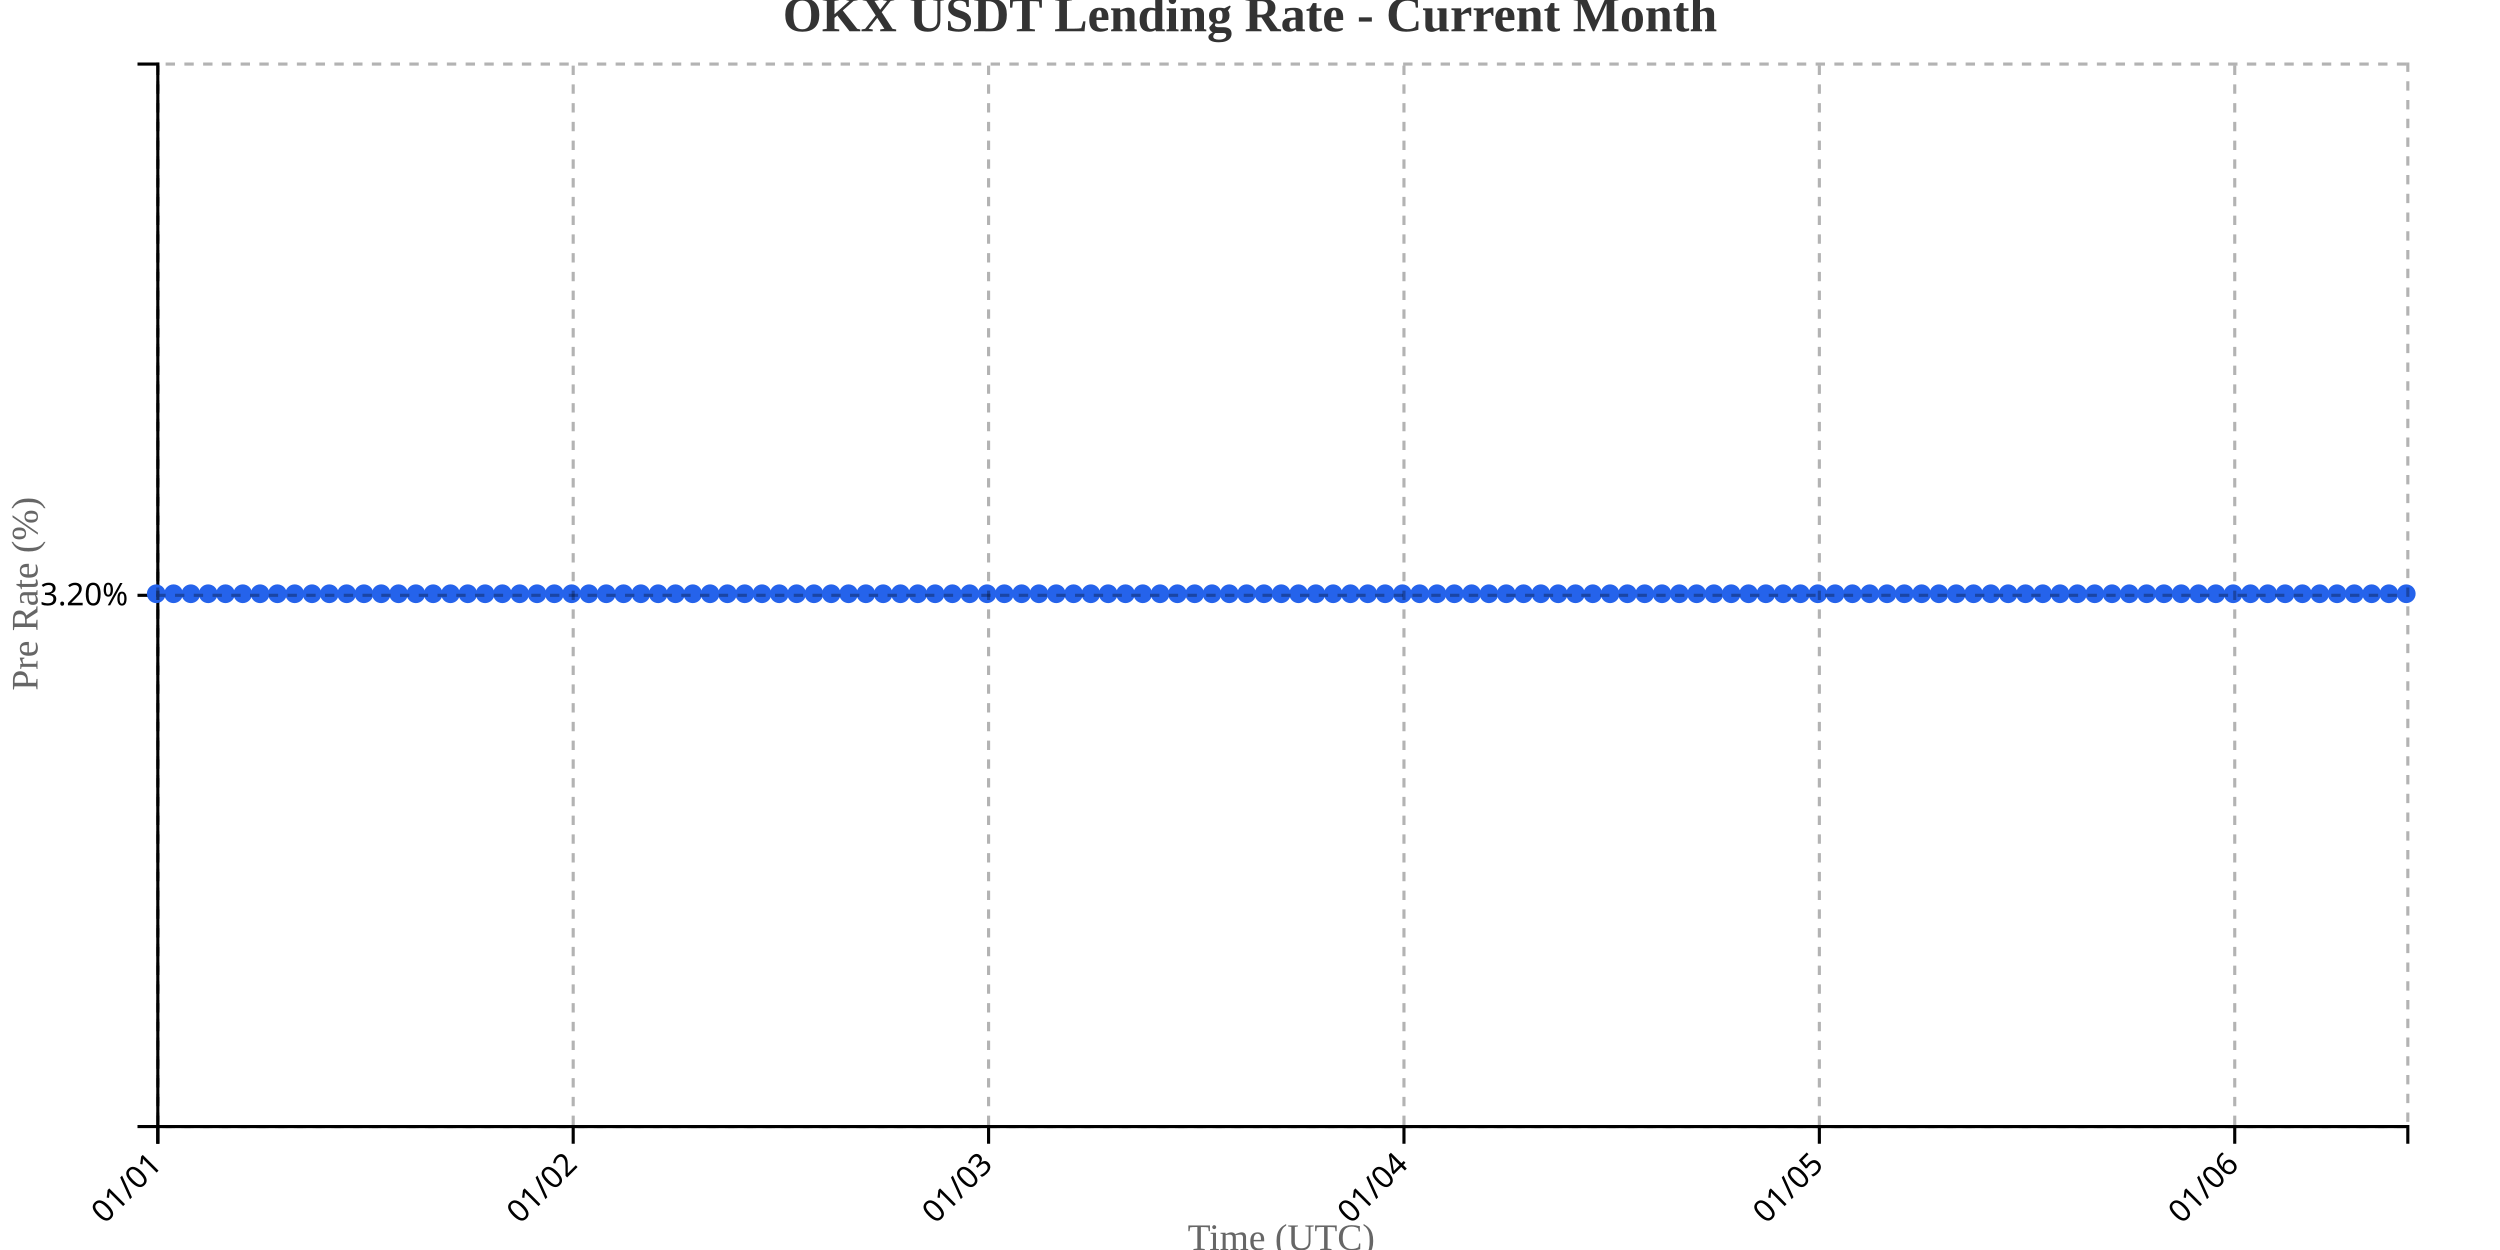
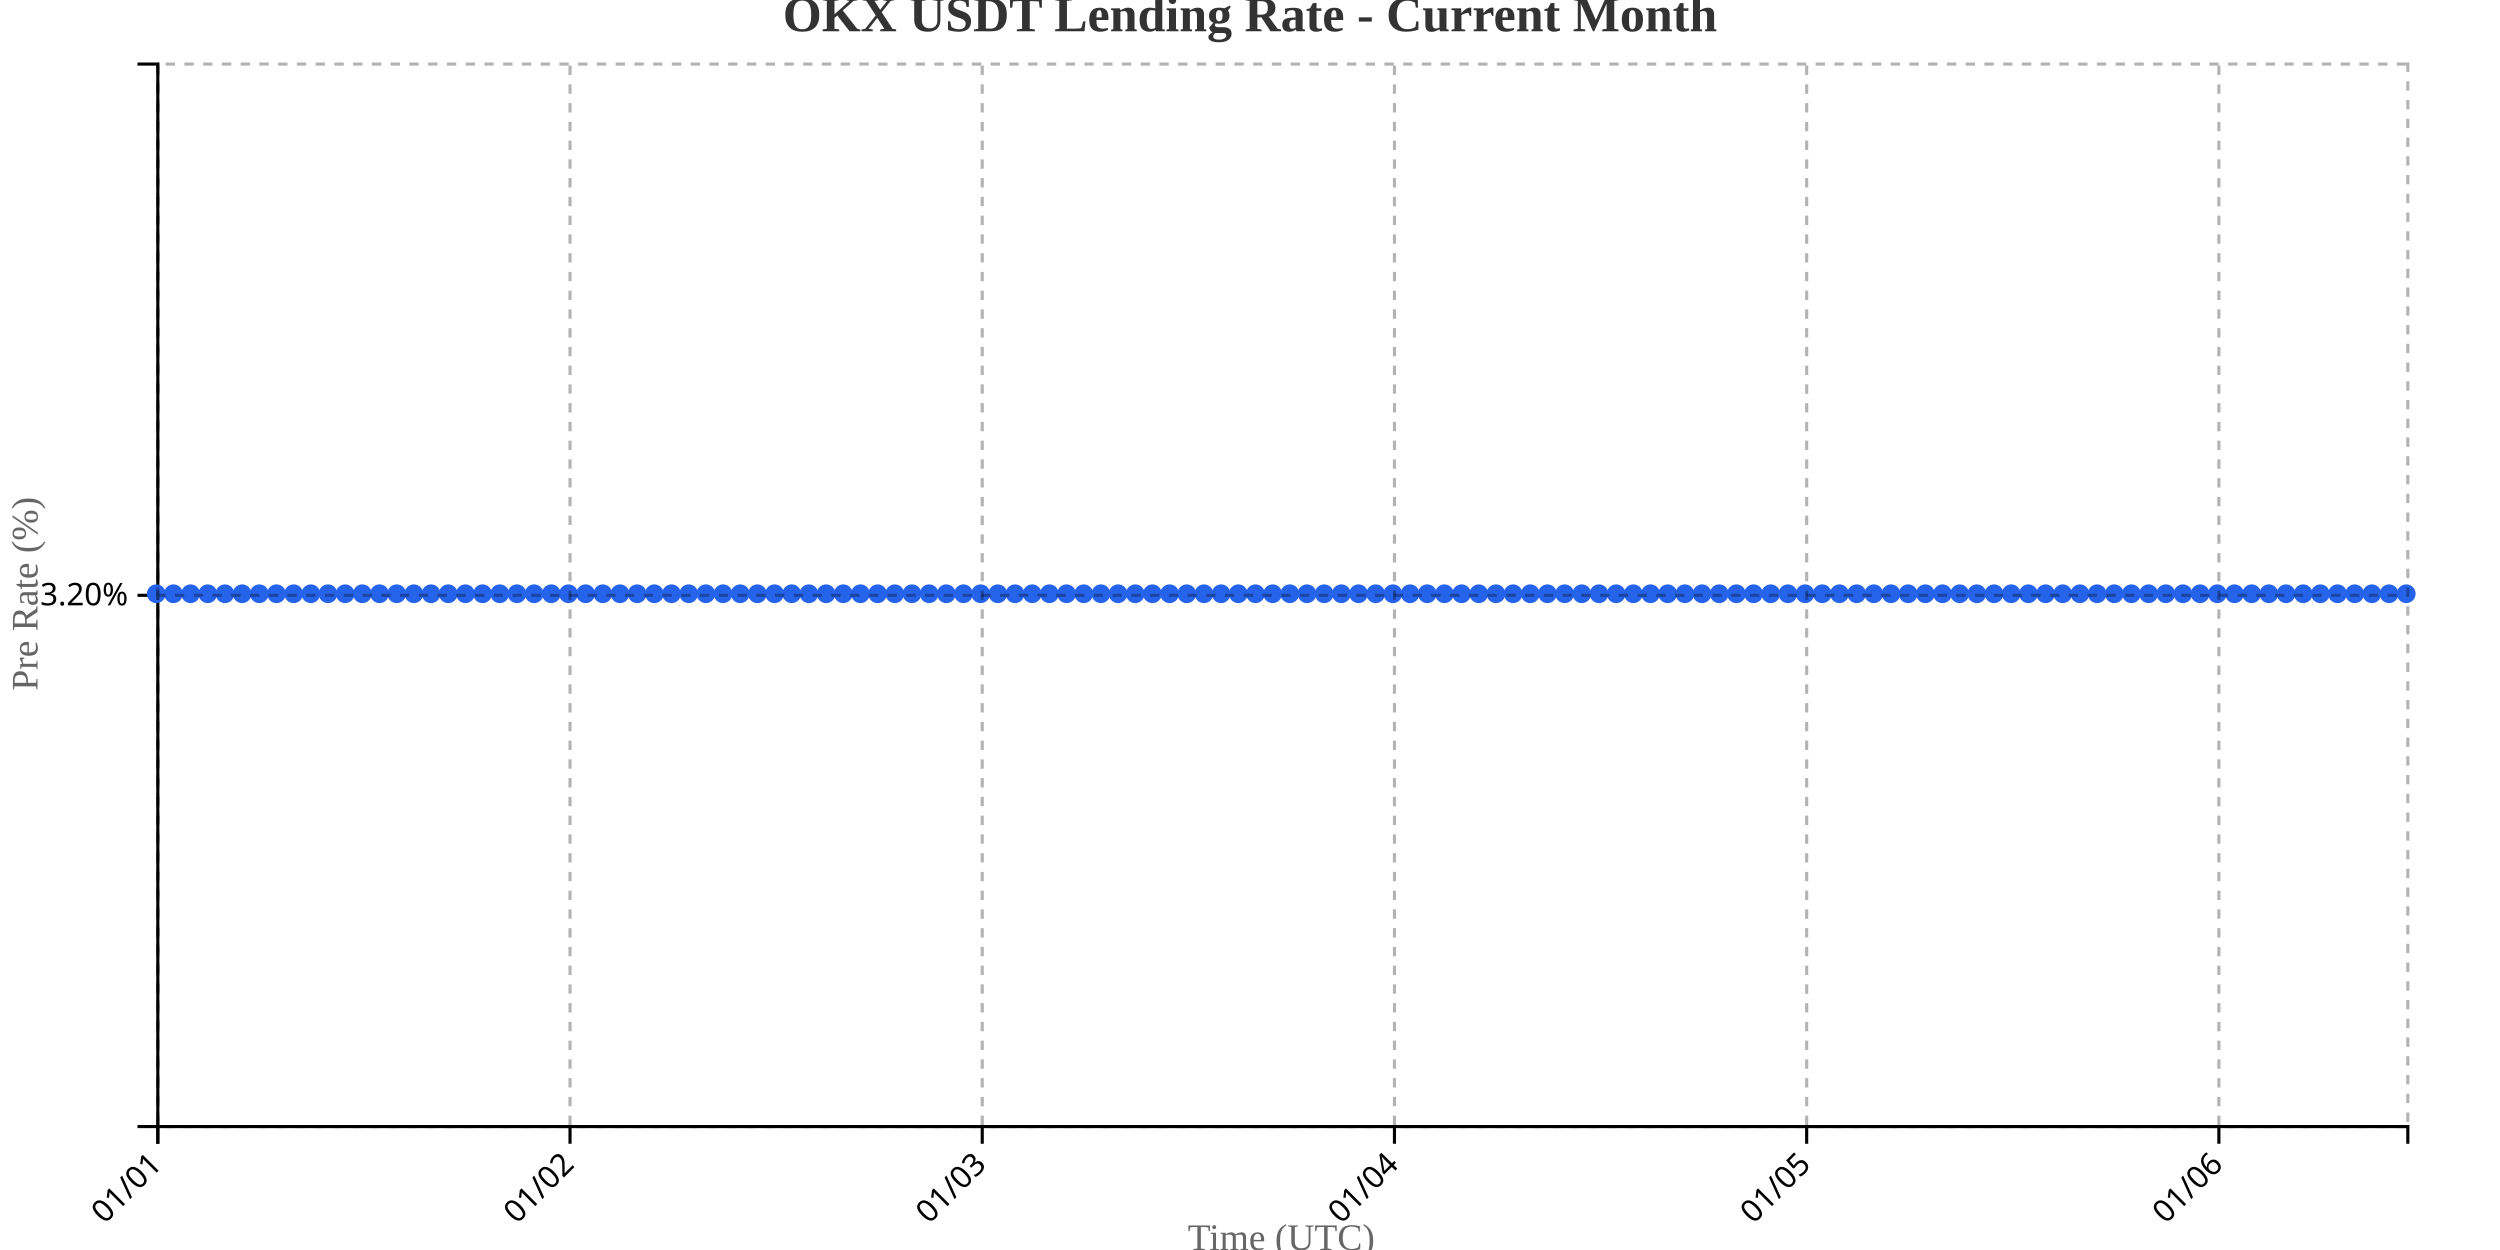
<svg xmlns="http://www.w3.org/2000/svg" width="800" height="400">
  <g transform="translate(50,20)">
    <g transform="translate(0,340)" fill="none" font-size="10" font-family="sans-serif" text-anchor="middle">
      <path class="domain" stroke="currentColor" d="M0.5,6V0.5H720.5V6" />
      <g class="tick" opacity="1" transform="translate(0.5,0)">
        <line stroke="currentColor" y2="6" />
        <text fill="currentColor" y="9" dy=".15em" style="text-anchor: end;" dx="-.8em" transform="rotate(-45)">01/01</text>
      </g>
-       <g class="tick" opacity="1" transform="translate(133.4231,0)">
+       <g class="tick" opacity="1" transform="translate(132.4084,0)">
        <line stroke="currentColor" y2="6" />
        <text fill="currentColor" y="9" dy=".15em" style="text-anchor: end;" dx="-.8em" transform="rotate(-45)">01/02</text>
      </g>
-       <g class="tick" opacity="1" transform="translate(266.3462,0)">
+       <g class="tick" opacity="1" transform="translate(264.3168,0)">
        <line stroke="currentColor" y2="6" />
        <text fill="currentColor" y="9" dy=".15em" style="text-anchor: end;" dx="-.8em" transform="rotate(-45)">01/03</text>
      </g>
-       <g class="tick" opacity="1" transform="translate(399.2692,0)">
+       <g class="tick" opacity="1" transform="translate(396.2252,0)">
        <line stroke="currentColor" y2="6" />
        <text fill="currentColor" y="9" dy=".15em" style="text-anchor: end;" dx="-.8em" transform="rotate(-45)">01/04</text>
      </g>
-       <g class="tick" opacity="1" transform="translate(532.1923,0)">
+       <g class="tick" opacity="1" transform="translate(528.1336,0)">
        <line stroke="currentColor" y2="6" />
        <text fill="currentColor" y="9" dy=".15em" style="text-anchor: end;" dx="-.8em" transform="rotate(-45)">01/05</text>
      </g>
-       <g class="tick" opacity="1" transform="translate(665.1154,0)">
+       <g class="tick" opacity="1" transform="translate(660.042,0)">
        <line stroke="currentColor" y2="6" />
        <text fill="currentColor" y="9" dy=".15em" style="text-anchor: end;" dx="-.8em" transform="rotate(-45)">01/06</text>
      </g>
    </g>
    <g fill="none" font-size="10" font-family="sans-serif" text-anchor="end">
      <path class="domain" stroke="currentColor" d="M-6,340.5H0.5V0.5H-6" />
      <g class="tick" opacity="1" transform="translate(0,170.5)">
        <line stroke="currentColor" x2="-6" />
        <text fill="currentColor" x="-9" dy="0.32em">3.20%</text>
      </g>
    </g>
    <text transform="rotate(-90)" y="-50" x="-170" dy="1em" style="text-anchor: middle; font-size: 12px; fill: #666;">Pre Rate (%)</text>
    <text transform="translate(360, 380)" style="text-anchor: middle; font-size: 12px; fill: #666;">Time (UTC)</text>
-     <path fill="none" stroke="#2563eb" stroke-width="2" d="M0,170C1.846,170,3.692,170,5.538,170C7.385,170,9.231,170,11.077,170C12.923,170,14.769,170,16.615,170C18.462,170,20.308,170,22.154,170C24,170,25.846,170,27.692,170C29.538,170,31.385,170,33.231,170C35.077,170,36.923,170,38.769,170C40.615,170,42.462,170,44.308,170C46.154,170,48,170,49.846,170C51.692,170,53.538,170,55.385,170C57.231,170,59.077,170,60.923,170C62.769,170,64.615,170,66.462,170C68.308,170,70.154,170,72,170C73.846,170,75.692,170,77.538,170C79.385,170,81.231,170,83.077,170C84.923,170,86.769,170,88.615,170C90.462,170,92.308,170,94.154,170C96,170,97.846,170,99.692,170C101.538,170,103.385,170,105.231,170C107.077,170,108.923,170,110.769,170C112.615,170,114.462,170,116.308,170C118.154,170,120,170,121.846,170C123.692,170,125.538,170,127.385,170C129.231,170,131.077,170,132.923,170C134.769,170,136.615,170,138.462,170C140.308,170,142.154,170,144,170C145.846,170,147.692,170,149.538,170C151.385,170,153.231,170,155.077,170C156.923,170,158.769,170,160.615,170C162.462,170,164.308,170,166.154,170C168,170,169.846,170,171.692,170C173.538,170,175.385,170,177.231,170C179.077,170,180.923,170,182.769,170C184.615,170,186.462,170,188.308,170C190.154,170,192,170,193.846,170C195.692,170,197.538,170,199.385,170C201.231,170,203.077,170,204.923,170C206.769,170,208.615,170,210.462,170C212.308,170,214.154,170,216,170C217.846,170,219.692,170,221.538,170C223.385,170,225.231,170,227.077,170C228.923,170,230.769,170,232.615,170C234.462,170,236.308,170,238.154,170C240,170,241.846,170,243.692,170C245.538,170,247.385,170,249.231,170C251.077,170,252.923,170,254.769,170C256.615,170,258.462,170,260.308,170C262.154,170,264,170,265.846,170C267.692,170,269.538,170,271.385,170C273.231,170,275.077,170,276.923,170C278.769,170,280.615,170,282.462,170C284.308,170,286.154,170,288,170C289.846,170,291.692,170,293.538,170C295.385,170,297.231,170,299.077,170C300.923,170,302.769,170,304.615,170C306.462,170,308.308,170,310.154,170C312,170,313.846,170,315.692,170C317.538,170,319.385,170,321.231,170C323.077,170,324.923,170,326.769,170C328.615,170,330.462,170,332.308,170C334.154,170,336,170,337.846,170C339.692,170,341.538,170,343.385,170C345.231,170,347.077,170,348.923,170C350.769,170,352.615,170,354.462,170C356.308,170,358.154,170,360,170C361.846,170,363.692,170,365.538,170C367.385,170,369.231,170,371.077,170C372.923,170,374.769,170,376.615,170C378.462,170,380.308,170,382.154,170C384,170,385.846,170,387.692,170C389.538,170,391.385,170,393.231,170C395.077,170,396.923,170,398.769,170C400.615,170,402.462,170,404.308,170C406.154,170,408,170,409.846,170C411.692,170,413.538,170,415.385,170C417.231,170,419.077,170,420.923,170C422.769,170,424.615,170,426.462,170C428.308,170,430.154,170,432,170C433.846,170,435.692,170,437.538,170C439.385,170,441.231,170,443.077,170C444.923,170,446.769,170,448.615,170C450.462,170,452.308,170,454.154,170C456,170,457.846,170,459.692,170C461.538,170,463.385,170,465.231,170C467.077,170,468.923,170,470.769,170C472.615,170,474.462,170,476.308,170C478.154,170,480,170,481.846,170C483.692,170,485.538,170,487.385,170C489.231,170,491.077,170,492.923,170C494.769,170,496.615,170,498.462,170C500.308,170,502.154,170,504,170C505.846,170,507.692,170,509.538,170C511.385,170,513.231,170,515.077,170C516.923,170,518.769,170,520.615,170C522.462,170,524.308,170,526.154,170C528,170,529.846,170,531.692,170C533.538,170,535.385,170,537.231,170C539.077,170,540.923,170,542.769,170C544.615,170,546.462,170,548.308,170C550.154,170,552,170,553.846,170C555.692,170,557.538,170,559.385,170C561.231,170,563.077,170,564.923,170C566.769,170,568.615,170,570.462,170C572.308,170,574.154,170,576,170C577.846,170,579.692,170,581.538,170C583.385,170,585.231,170,587.077,170C588.923,170,590.769,170,592.615,170C594.462,170,596.308,170,598.154,170C600,170,601.846,170,603.692,170C605.538,170,607.385,170,609.231,170C611.077,170,612.923,170,614.769,170C616.615,170,618.462,170,620.308,170C622.154,170,624,170,625.846,170C627.692,170,629.538,170,631.385,170C633.231,170,635.077,170,636.923,170C638.769,170,640.615,170,642.462,170C644.308,170,646.154,170,648,170C649.846,170,651.692,170,653.538,170C655.385,170,657.231,170,659.077,170C660.923,170,662.769,170,664.615,170C666.462,170,668.308,170,670.154,170C672,170,673.846,170,675.692,170C677.538,170,679.385,170,681.231,170C683.077,170,684.923,170,686.769,170C688.615,170,690.462,170,692.308,170C694.154,170,696,170,697.846,170C699.692,170,701.538,170,703.385,170C705.231,170,707.077,170,708.923,170C710.769,170,712.615,170,714.462,170C716.308,170,718.154,170,720,170" />
+     <path fill="none" stroke="#2563eb" stroke-width="2" d="M0,170C1.832,170,3.664,170,5.496,170C7.328,170,9.16,170,10.992,170C12.824,170,14.656,170,16.489,170C18.321,170,20.153,170,21.985,170C23.817,170,25.649,170,27.481,170C29.313,170,31.145,170,32.977,170C34.809,170,36.641,170,38.473,170C40.305,170,42.137,170,43.969,170C45.802,170,47.634,170,49.466,170C51.298,170,53.13,170,54.962,170C56.794,170,58.626,170,60.458,170C62.29,170,64.122,170,65.954,170C67.786,170,69.618,170,71.45,170C73.282,170,75.115,170,76.947,170C78.779,170,80.611,170,82.443,170C84.275,170,86.107,170,87.939,170C89.771,170,91.603,170,93.435,170C95.267,170,97.099,170,98.931,170C100.763,170,102.595,170,104.427,170C106.26,170,108.092,170,109.924,170C111.756,170,113.588,170,115.42,170C117.252,170,119.084,170,120.916,170C122.748,170,124.58,170,126.412,170C128.244,170,130.076,170,131.908,170C133.74,170,135.573,170,137.405,170C139.237,170,141.069,170,142.901,170C144.733,170,146.565,170,148.397,170C150.229,170,152.061,170,153.893,170C155.725,170,157.557,170,159.389,170C161.221,170,163.053,170,164.885,170C166.718,170,168.55,170,170.382,170C172.214,170,174.046,170,175.878,170C177.71,170,179.542,170,181.374,170C183.206,170,185.038,170,186.87,170C188.702,170,190.534,170,192.366,170C194.198,170,196.031,170,197.863,170C199.695,170,201.527,170,203.359,170C205.191,170,207.023,170,208.855,170C210.687,170,212.519,170,214.351,170C216.183,170,218.015,170,219.847,170C221.679,170,223.511,170,225.344,170C227.176,170,229.008,170,230.84,170C232.672,170,234.504,170,236.336,170C238.168,170,240,170,241.832,170C243.664,170,245.496,170,247.328,170C249.16,170,250.992,170,252.824,170C254.656,170,256.489,170,258.321,170C260.153,170,261.985,170,263.817,170C265.649,170,267.481,170,269.313,170C271.145,170,272.977,170,274.809,170C276.641,170,278.473,170,280.305,170C282.137,170,283.969,170,285.802,170C287.634,170,289.466,170,291.298,170C293.13,170,294.962,170,296.794,170C298.626,170,300.458,170,302.29,170C304.122,170,305.954,170,307.786,170C309.618,170,311.45,170,313.282,170C315.115,170,316.947,170,318.779,170C320.611,170,322.443,170,324.275,170C326.107,170,327.939,170,329.771,170C331.603,170,333.435,170,335.267,170C337.099,170,338.931,170,340.763,170C342.595,170,344.427,170,346.26,170C348.092,170,349.924,170,351.756,170C353.588,170,355.42,170,357.252,170C359.084,170,360.916,170,362.748,170C364.58,170,366.412,170,368.244,170C370.076,170,371.908,170,373.74,170C375.573,170,377.405,170,379.237,170C381.069,170,382.901,170,384.733,170C386.565,170,388.397,170,390.229,170C392.061,170,393.893,170,395.725,170C397.557,170,399.389,170,401.221,170C403.053,170,404.885,170,406.718,170C408.55,170,410.382,170,412.214,170C414.046,170,415.878,170,417.71,170C419.542,170,421.374,170,423.206,170C425.038,170,426.87,170,428.702,170C430.534,170,432.366,170,434.198,170C436.031,170,437.863,170,439.695,170C441.527,170,443.359,170,445.191,170C447.023,170,448.855,170,450.687,170C452.519,170,454.351,170,456.183,170C458.015,170,459.847,170,461.679,170C463.511,170,465.344,170,467.176,170C469.008,170,470.84,170,472.672,170C474.504,170,476.336,170,478.168,170C480,170,481.832,170,483.664,170C485.496,170,487.328,170,489.16,170C490.992,170,492.824,170,494.656,170C496.489,170,498.321,170,500.153,170C501.985,170,503.817,170,505.649,170C507.481,170,509.313,170,511.145,170C512.977,170,514.809,170,516.641,170C518.473,170,520.305,170,522.137,170C523.969,170,525.802,170,527.634,170C529.466,170,531.298,170,533.13,170C534.962,170,536.794,170,538.626,170C540.458,170,542.29,170,544.122,170C545.954,170,547.786,170,549.618,170C551.45,170,553.282,170,555.115,170C556.947,170,558.779,170,560.611,170C562.443,170,564.275,170,566.107,170C567.939,170,569.771,170,571.603,170C573.435,170,575.267,170,577.099,170C578.931,170,580.763,170,582.595,170C584.427,170,586.26,170,588.092,170C589.924,170,591.756,170,593.588,170C595.42,170,597.252,170,599.084,170C600.916,170,602.748,170,604.58,170C606.412,170,608.244,170,610.076,170C611.908,170,613.74,170,615.573,170C617.405,170,619.237,170,621.069,170C622.901,170,624.733,170,626.565,170C628.397,170,630.229,170,632.061,170C633.893,170,635.725,170,637.557,170C639.389,170,641.221,170,643.053,170C644.885,170,646.718,170,648.55,170C650.382,170,652.214,170,654.046,170C655.878,170,657.71,170,659.542,170C661.374,170,663.206,170,665.038,170C666.87,170,668.702,170,670.534,170C672.366,170,674.198,170,676.031,170C677.863,170,679.695,170,681.527,170C683.359,170,685.191,170,687.023,170C688.855,170,690.687,170,692.519,170C694.351,170,696.183,170,698.015,170C699.847,170,701.679,170,703.511,170C705.344,170,707.176,170,709.008,170C710.84,170,712.672,170,714.504,170C716.336,170,718.168,170,720,170" />
    <circle class="dot" cx="0" cy="170" r="3" fill="#2563eb" />
-     <circle class="dot" cx="5.538" cy="170" r="3" fill="#2563eb" />
-     <circle class="dot" cx="11.077" cy="170" r="3" fill="#2563eb" />
-     <circle class="dot" cx="16.615" cy="170" r="3" fill="#2563eb" />
-     <circle class="dot" cx="22.154" cy="170" r="3" fill="#2563eb" />
-     <circle class="dot" cx="27.692" cy="170" r="3" fill="#2563eb" />
-     <circle class="dot" cx="33.231" cy="170" r="3" fill="#2563eb" />
-     <circle class="dot" cx="38.769" cy="170" r="3" fill="#2563eb" />
-     <circle class="dot" cx="44.308" cy="170" r="3" fill="#2563eb" />
-     <circle class="dot" cx="49.846" cy="170" r="3" fill="#2563eb" />
-     <circle class="dot" cx="55.385" cy="170" r="3" fill="#2563eb" />
-     <circle class="dot" cx="60.923" cy="170" r="3" fill="#2563eb" />
-     <circle class="dot" cx="66.462" cy="170" r="3" fill="#2563eb" />
-     <circle class="dot" cx="72" cy="170" r="3" fill="#2563eb" />
-     <circle class="dot" cx="77.538" cy="170" r="3" fill="#2563eb" />
-     <circle class="dot" cx="83.077" cy="170" r="3" fill="#2563eb" />
-     <circle class="dot" cx="88.615" cy="170" r="3" fill="#2563eb" />
-     <circle class="dot" cx="94.154" cy="170" r="3" fill="#2563eb" />
-     <circle class="dot" cx="99.692" cy="170" r="3" fill="#2563eb" />
-     <circle class="dot" cx="105.231" cy="170" r="3" fill="#2563eb" />
-     <circle class="dot" cx="110.769" cy="170" r="3" fill="#2563eb" />
-     <circle class="dot" cx="116.308" cy="170" r="3" fill="#2563eb" />
-     <circle class="dot" cx="121.846" cy="170" r="3" fill="#2563eb" />
-     <circle class="dot" cx="127.385" cy="170" r="3" fill="#2563eb" />
-     <circle class="dot" cx="132.923" cy="170" r="3" fill="#2563eb" />
-     <circle class="dot" cx="138.462" cy="170" r="3" fill="#2563eb" />
-     <circle class="dot" cx="144" cy="170" r="3" fill="#2563eb" />
-     <circle class="dot" cx="149.538" cy="170" r="3" fill="#2563eb" />
-     <circle class="dot" cx="155.077" cy="170" r="3" fill="#2563eb" />
-     <circle class="dot" cx="160.615" cy="170" r="3" fill="#2563eb" />
-     <circle class="dot" cx="166.154" cy="170" r="3" fill="#2563eb" />
-     <circle class="dot" cx="171.692" cy="170" r="3" fill="#2563eb" />
-     <circle class="dot" cx="177.231" cy="170" r="3" fill="#2563eb" />
-     <circle class="dot" cx="182.769" cy="170" r="3" fill="#2563eb" />
-     <circle class="dot" cx="188.308" cy="170" r="3" fill="#2563eb" />
-     <circle class="dot" cx="193.846" cy="170" r="3" fill="#2563eb" />
-     <circle class="dot" cx="199.385" cy="170" r="3" fill="#2563eb" />
-     <circle class="dot" cx="204.923" cy="170" r="3" fill="#2563eb" />
-     <circle class="dot" cx="210.462" cy="170" r="3" fill="#2563eb" />
-     <circle class="dot" cx="216" cy="170" r="3" fill="#2563eb" />
-     <circle class="dot" cx="221.538" cy="170" r="3" fill="#2563eb" />
-     <circle class="dot" cx="227.077" cy="170" r="3" fill="#2563eb" />
-     <circle class="dot" cx="232.615" cy="170" r="3" fill="#2563eb" />
-     <circle class="dot" cx="238.154" cy="170" r="3" fill="#2563eb" />
-     <circle class="dot" cx="243.692" cy="170" r="3" fill="#2563eb" />
-     <circle class="dot" cx="249.231" cy="170" r="3" fill="#2563eb" />
-     <circle class="dot" cx="254.769" cy="170" r="3" fill="#2563eb" />
-     <circle class="dot" cx="260.308" cy="170" r="3" fill="#2563eb" />
-     <circle class="dot" cx="265.846" cy="170" r="3" fill="#2563eb" />
-     <circle class="dot" cx="271.385" cy="170" r="3" fill="#2563eb" />
-     <circle class="dot" cx="276.923" cy="170" r="3" fill="#2563eb" />
-     <circle class="dot" cx="282.462" cy="170" r="3" fill="#2563eb" />
-     <circle class="dot" cx="288" cy="170" r="3" fill="#2563eb" />
-     <circle class="dot" cx="293.538" cy="170" r="3" fill="#2563eb" />
-     <circle class="dot" cx="299.077" cy="170" r="3" fill="#2563eb" />
-     <circle class="dot" cx="304.615" cy="170" r="3" fill="#2563eb" />
-     <circle class="dot" cx="310.154" cy="170" r="3" fill="#2563eb" />
-     <circle class="dot" cx="315.692" cy="170" r="3" fill="#2563eb" />
-     <circle class="dot" cx="321.231" cy="170" r="3" fill="#2563eb" />
-     <circle class="dot" cx="326.769" cy="170" r="3" fill="#2563eb" />
-     <circle class="dot" cx="332.308" cy="170" r="3" fill="#2563eb" />
-     <circle class="dot" cx="337.846" cy="170" r="3" fill="#2563eb" />
-     <circle class="dot" cx="343.385" cy="170" r="3" fill="#2563eb" />
-     <circle class="dot" cx="348.923" cy="170" r="3" fill="#2563eb" />
-     <circle class="dot" cx="354.462" cy="170" r="3" fill="#2563eb" />
-     <circle class="dot" cx="360" cy="170" r="3" fill="#2563eb" />
-     <circle class="dot" cx="365.538" cy="170" r="3" fill="#2563eb" />
-     <circle class="dot" cx="371.077" cy="170" r="3" fill="#2563eb" />
-     <circle class="dot" cx="376.615" cy="170" r="3" fill="#2563eb" />
-     <circle class="dot" cx="382.154" cy="170" r="3" fill="#2563eb" />
-     <circle class="dot" cx="387.692" cy="170" r="3" fill="#2563eb" />
-     <circle class="dot" cx="393.231" cy="170" r="3" fill="#2563eb" />
-     <circle class="dot" cx="398.769" cy="170" r="3" fill="#2563eb" />
-     <circle class="dot" cx="404.308" cy="170" r="3" fill="#2563eb" />
-     <circle class="dot" cx="409.846" cy="170" r="3" fill="#2563eb" />
-     <circle class="dot" cx="415.385" cy="170" r="3" fill="#2563eb" />
-     <circle class="dot" cx="420.923" cy="170" r="3" fill="#2563eb" />
-     <circle class="dot" cx="426.462" cy="170" r="3" fill="#2563eb" />
-     <circle class="dot" cx="432" cy="170" r="3" fill="#2563eb" />
-     <circle class="dot" cx="437.538" cy="170" r="3" fill="#2563eb" />
-     <circle class="dot" cx="443.077" cy="170" r="3" fill="#2563eb" />
-     <circle class="dot" cx="448.615" cy="170" r="3" fill="#2563eb" />
-     <circle class="dot" cx="454.154" cy="170" r="3" fill="#2563eb" />
-     <circle class="dot" cx="459.692" cy="170" r="3" fill="#2563eb" />
-     <circle class="dot" cx="465.231" cy="170" r="3" fill="#2563eb" />
-     <circle class="dot" cx="470.769" cy="170" r="3" fill="#2563eb" />
-     <circle class="dot" cx="476.308" cy="170" r="3" fill="#2563eb" />
-     <circle class="dot" cx="481.846" cy="170" r="3" fill="#2563eb" />
-     <circle class="dot" cx="487.385" cy="170" r="3" fill="#2563eb" />
-     <circle class="dot" cx="492.923" cy="170" r="3" fill="#2563eb" />
-     <circle class="dot" cx="498.462" cy="170" r="3" fill="#2563eb" />
-     <circle class="dot" cx="504" cy="170" r="3" fill="#2563eb" />
-     <circle class="dot" cx="509.538" cy="170" r="3" fill="#2563eb" />
-     <circle class="dot" cx="515.077" cy="170" r="3" fill="#2563eb" />
-     <circle class="dot" cx="520.615" cy="170" r="3" fill="#2563eb" />
-     <circle class="dot" cx="526.154" cy="170" r="3" fill="#2563eb" />
-     <circle class="dot" cx="531.692" cy="170" r="3" fill="#2563eb" />
-     <circle class="dot" cx="537.231" cy="170" r="3" fill="#2563eb" />
-     <circle class="dot" cx="542.769" cy="170" r="3" fill="#2563eb" />
-     <circle class="dot" cx="548.308" cy="170" r="3" fill="#2563eb" />
-     <circle class="dot" cx="553.846" cy="170" r="3" fill="#2563eb" />
-     <circle class="dot" cx="559.385" cy="170" r="3" fill="#2563eb" />
-     <circle class="dot" cx="564.923" cy="170" r="3" fill="#2563eb" />
-     <circle class="dot" cx="570.462" cy="170" r="3" fill="#2563eb" />
-     <circle class="dot" cx="576" cy="170" r="3" fill="#2563eb" />
-     <circle class="dot" cx="581.538" cy="170" r="3" fill="#2563eb" />
-     <circle class="dot" cx="587.077" cy="170" r="3" fill="#2563eb" />
-     <circle class="dot" cx="592.615" cy="170" r="3" fill="#2563eb" />
-     <circle class="dot" cx="598.154" cy="170" r="3" fill="#2563eb" />
-     <circle class="dot" cx="603.692" cy="170" r="3" fill="#2563eb" />
-     <circle class="dot" cx="609.231" cy="170" r="3" fill="#2563eb" />
-     <circle class="dot" cx="614.769" cy="170" r="3" fill="#2563eb" />
-     <circle class="dot" cx="620.308" cy="170" r="3" fill="#2563eb" />
-     <circle class="dot" cx="625.846" cy="170" r="3" fill="#2563eb" />
-     <circle class="dot" cx="631.385" cy="170" r="3" fill="#2563eb" />
-     <circle class="dot" cx="636.923" cy="170" r="3" fill="#2563eb" />
-     <circle class="dot" cx="642.462" cy="170" r="3" fill="#2563eb" />
-     <circle class="dot" cx="648" cy="170" r="3" fill="#2563eb" />
-     <circle class="dot" cx="653.538" cy="170" r="3" fill="#2563eb" />
-     <circle class="dot" cx="659.077" cy="170" r="3" fill="#2563eb" />
-     <circle class="dot" cx="664.615" cy="170" r="3" fill="#2563eb" />
-     <circle class="dot" cx="670.154" cy="170" r="3" fill="#2563eb" />
-     <circle class="dot" cx="675.692" cy="170" r="3" fill="#2563eb" />
-     <circle class="dot" cx="681.231" cy="170" r="3" fill="#2563eb" />
-     <circle class="dot" cx="686.769" cy="170" r="3" fill="#2563eb" />
-     <circle class="dot" cx="692.308" cy="170" r="3" fill="#2563eb" />
-     <circle class="dot" cx="697.846" cy="170" r="3" fill="#2563eb" />
-     <circle class="dot" cx="703.385" cy="170" r="3" fill="#2563eb" />
-     <circle class="dot" cx="708.923" cy="170" r="3" fill="#2563eb" />
-     <circle class="dot" cx="714.462" cy="170" r="3" fill="#2563eb" />
+     <circle class="dot" cx="5.496" cy="170" r="3" fill="#2563eb" />
+     <circle class="dot" cx="10.992" cy="170" r="3" fill="#2563eb" />
+     <circle class="dot" cx="16.489" cy="170" r="3" fill="#2563eb" />
+     <circle class="dot" cx="21.985" cy="170" r="3" fill="#2563eb" />
+     <circle class="dot" cx="27.481" cy="170" r="3" fill="#2563eb" />
+     <circle class="dot" cx="32.977" cy="170" r="3" fill="#2563eb" />
+     <circle class="dot" cx="38.473" cy="170" r="3" fill="#2563eb" />
+     <circle class="dot" cx="43.969" cy="170" r="3" fill="#2563eb" />
+     <circle class="dot" cx="49.466" cy="170" r="3" fill="#2563eb" />
+     <circle class="dot" cx="54.962" cy="170" r="3" fill="#2563eb" />
+     <circle class="dot" cx="60.458" cy="170" r="3" fill="#2563eb" />
+     <circle class="dot" cx="65.954" cy="170" r="3" fill="#2563eb" />
+     <circle class="dot" cx="71.45" cy="170" r="3" fill="#2563eb" />
+     <circle class="dot" cx="76.947" cy="170" r="3" fill="#2563eb" />
+     <circle class="dot" cx="82.443" cy="170" r="3" fill="#2563eb" />
+     <circle class="dot" cx="87.939" cy="170" r="3" fill="#2563eb" />
+     <circle class="dot" cx="93.435" cy="170" r="3" fill="#2563eb" />
+     <circle class="dot" cx="98.931" cy="170" r="3" fill="#2563eb" />
+     <circle class="dot" cx="104.427" cy="170" r="3" fill="#2563eb" />
+     <circle class="dot" cx="109.924" cy="170" r="3" fill="#2563eb" />
+     <circle class="dot" cx="115.42" cy="170" r="3" fill="#2563eb" />
+     <circle class="dot" cx="120.916" cy="170" r="3" fill="#2563eb" />
+     <circle class="dot" cx="126.412" cy="170" r="3" fill="#2563eb" />
+     <circle class="dot" cx="131.908" cy="170" r="3" fill="#2563eb" />
+     <circle class="dot" cx="137.405" cy="170" r="3" fill="#2563eb" />
+     <circle class="dot" cx="142.901" cy="170" r="3" fill="#2563eb" />
+     <circle class="dot" cx="148.397" cy="170" r="3" fill="#2563eb" />
+     <circle class="dot" cx="153.893" cy="170" r="3" fill="#2563eb" />
+     <circle class="dot" cx="159.389" cy="170" r="3" fill="#2563eb" />
+     <circle class="dot" cx="164.885" cy="170" r="3" fill="#2563eb" />
+     <circle class="dot" cx="170.382" cy="170" r="3" fill="#2563eb" />
+     <circle class="dot" cx="175.878" cy="170" r="3" fill="#2563eb" />
+     <circle class="dot" cx="181.374" cy="170" r="3" fill="#2563eb" />
+     <circle class="dot" cx="186.87" cy="170" r="3" fill="#2563eb" />
+     <circle class="dot" cx="192.366" cy="170" r="3" fill="#2563eb" />
+     <circle class="dot" cx="197.863" cy="170" r="3" fill="#2563eb" />
+     <circle class="dot" cx="203.359" cy="170" r="3" fill="#2563eb" />
+     <circle class="dot" cx="208.855" cy="170" r="3" fill="#2563eb" />
+     <circle class="dot" cx="214.351" cy="170" r="3" fill="#2563eb" />
+     <circle class="dot" cx="219.847" cy="170" r="3" fill="#2563eb" />
+     <circle class="dot" cx="225.344" cy="170" r="3" fill="#2563eb" />
+     <circle class="dot" cx="230.84" cy="170" r="3" fill="#2563eb" />
+     <circle class="dot" cx="236.336" cy="170" r="3" fill="#2563eb" />
+     <circle class="dot" cx="241.832" cy="170" r="3" fill="#2563eb" />
+     <circle class="dot" cx="247.328" cy="170" r="3" fill="#2563eb" />
+     <circle class="dot" cx="252.824" cy="170" r="3" fill="#2563eb" />
+     <circle class="dot" cx="258.321" cy="170" r="3" fill="#2563eb" />
+     <circle class="dot" cx="263.817" cy="170" r="3" fill="#2563eb" />
+     <circle class="dot" cx="269.313" cy="170" r="3" fill="#2563eb" />
+     <circle class="dot" cx="274.809" cy="170" r="3" fill="#2563eb" />
+     <circle class="dot" cx="280.305" cy="170" r="3" fill="#2563eb" />
+     <circle class="dot" cx="285.802" cy="170" r="3" fill="#2563eb" />
+     <circle class="dot" cx="291.298" cy="170" r="3" fill="#2563eb" />
+     <circle class="dot" cx="296.794" cy="170" r="3" fill="#2563eb" />
+     <circle class="dot" cx="302.29" cy="170" r="3" fill="#2563eb" />
+     <circle class="dot" cx="307.786" cy="170" r="3" fill="#2563eb" />
+     <circle class="dot" cx="313.282" cy="170" r="3" fill="#2563eb" />
+     <circle class="dot" cx="318.779" cy="170" r="3" fill="#2563eb" />
+     <circle class="dot" cx="324.275" cy="170" r="3" fill="#2563eb" />
+     <circle class="dot" cx="329.771" cy="170" r="3" fill="#2563eb" />
+     <circle class="dot" cx="335.267" cy="170" r="3" fill="#2563eb" />
+     <circle class="dot" cx="340.763" cy="170" r="3" fill="#2563eb" />
+     <circle class="dot" cx="346.26" cy="170" r="3" fill="#2563eb" />
+     <circle class="dot" cx="351.756" cy="170" r="3" fill="#2563eb" />
+     <circle class="dot" cx="357.252" cy="170" r="3" fill="#2563eb" />
+     <circle class="dot" cx="362.748" cy="170" r="3" fill="#2563eb" />
+     <circle class="dot" cx="368.244" cy="170" r="3" fill="#2563eb" />
+     <circle class="dot" cx="373.74" cy="170" r="3" fill="#2563eb" />
+     <circle class="dot" cx="379.237" cy="170" r="3" fill="#2563eb" />
+     <circle class="dot" cx="384.733" cy="170" r="3" fill="#2563eb" />
+     <circle class="dot" cx="390.229" cy="170" r="3" fill="#2563eb" />
+     <circle class="dot" cx="395.725" cy="170" r="3" fill="#2563eb" />
+     <circle class="dot" cx="401.221" cy="170" r="3" fill="#2563eb" />
+     <circle class="dot" cx="406.718" cy="170" r="3" fill="#2563eb" />
+     <circle class="dot" cx="412.214" cy="170" r="3" fill="#2563eb" />
+     <circle class="dot" cx="417.71" cy="170" r="3" fill="#2563eb" />
+     <circle class="dot" cx="423.206" cy="170" r="3" fill="#2563eb" />
+     <circle class="dot" cx="428.702" cy="170" r="3" fill="#2563eb" />
+     <circle class="dot" cx="434.198" cy="170" r="3" fill="#2563eb" />
+     <circle class="dot" cx="439.695" cy="170" r="3" fill="#2563eb" />
+     <circle class="dot" cx="445.191" cy="170" r="3" fill="#2563eb" />
+     <circle class="dot" cx="450.687" cy="170" r="3" fill="#2563eb" />
+     <circle class="dot" cx="456.183" cy="170" r="3" fill="#2563eb" />
+     <circle class="dot" cx="461.679" cy="170" r="3" fill="#2563eb" />
+     <circle class="dot" cx="467.176" cy="170" r="3" fill="#2563eb" />
+     <circle class="dot" cx="472.672" cy="170" r="3" fill="#2563eb" />
+     <circle class="dot" cx="478.168" cy="170" r="3" fill="#2563eb" />
+     <circle class="dot" cx="483.664" cy="170" r="3" fill="#2563eb" />
+     <circle class="dot" cx="489.16" cy="170" r="3" fill="#2563eb" />
+     <circle class="dot" cx="494.656" cy="170" r="3" fill="#2563eb" />
+     <circle class="dot" cx="500.153" cy="170" r="3" fill="#2563eb" />
+     <circle class="dot" cx="505.649" cy="170" r="3" fill="#2563eb" />
+     <circle class="dot" cx="511.145" cy="170" r="3" fill="#2563eb" />
+     <circle class="dot" cx="516.641" cy="170" r="3" fill="#2563eb" />
+     <circle class="dot" cx="522.137" cy="170" r="3" fill="#2563eb" />
+     <circle class="dot" cx="527.634" cy="170" r="3" fill="#2563eb" />
+     <circle class="dot" cx="533.13" cy="170" r="3" fill="#2563eb" />
+     <circle class="dot" cx="538.626" cy="170" r="3" fill="#2563eb" />
+     <circle class="dot" cx="544.122" cy="170" r="3" fill="#2563eb" />
+     <circle class="dot" cx="549.618" cy="170" r="3" fill="#2563eb" />
+     <circle class="dot" cx="555.115" cy="170" r="3" fill="#2563eb" />
+     <circle class="dot" cx="560.611" cy="170" r="3" fill="#2563eb" />
+     <circle class="dot" cx="566.107" cy="170" r="3" fill="#2563eb" />
+     <circle class="dot" cx="571.603" cy="170" r="3" fill="#2563eb" />
+     <circle class="dot" cx="577.099" cy="170" r="3" fill="#2563eb" />
+     <circle class="dot" cx="582.595" cy="170" r="3" fill="#2563eb" />
+     <circle class="dot" cx="588.092" cy="170" r="3" fill="#2563eb" />
+     <circle class="dot" cx="593.588" cy="170" r="3" fill="#2563eb" />
+     <circle class="dot" cx="599.084" cy="170" r="3" fill="#2563eb" />
+     <circle class="dot" cx="604.58" cy="170" r="3" fill="#2563eb" />
+     <circle class="dot" cx="610.076" cy="170" r="3" fill="#2563eb" />
+     <circle class="dot" cx="615.573" cy="170" r="3" fill="#2563eb" />
+     <circle class="dot" cx="621.069" cy="170" r="3" fill="#2563eb" />
+     <circle class="dot" cx="626.565" cy="170" r="3" fill="#2563eb" />
+     <circle class="dot" cx="632.061" cy="170" r="3" fill="#2563eb" />
+     <circle class="dot" cx="637.557" cy="170" r="3" fill="#2563eb" />
+     <circle class="dot" cx="643.053" cy="170" r="3" fill="#2563eb" />
+     <circle class="dot" cx="648.55" cy="170" r="3" fill="#2563eb" />
+     <circle class="dot" cx="654.046" cy="170" r="3" fill="#2563eb" />
+     <circle class="dot" cx="659.542" cy="170" r="3" fill="#2563eb" />
+     <circle class="dot" cx="665.038" cy="170" r="3" fill="#2563eb" />
+     <circle class="dot" cx="670.534" cy="170" r="3" fill="#2563eb" />
+     <circle class="dot" cx="676.031" cy="170" r="3" fill="#2563eb" />
+     <circle class="dot" cx="681.527" cy="170" r="3" fill="#2563eb" />
+     <circle class="dot" cx="687.023" cy="170" r="3" fill="#2563eb" />
+     <circle class="dot" cx="692.519" cy="170" r="3" fill="#2563eb" />
+     <circle class="dot" cx="698.015" cy="170" r="3" fill="#2563eb" />
+     <circle class="dot" cx="703.511" cy="170" r="3" fill="#2563eb" />
+     <circle class="dot" cx="709.008" cy="170" r="3" fill="#2563eb" />
+     <circle class="dot" cx="714.504" cy="170" r="3" fill="#2563eb" />
    <circle class="dot" cx="720" cy="170" r="3" fill="#2563eb" />
    <g class="grid" transform="translate(0,340)" fill="none" font-size="10" font-family="sans-serif" text-anchor="middle" style="stroke-dasharray: 3,3; opacity: 0.3;">
      <path class="domain" stroke="currentColor" d="M0.5,-340V0.5H720.5V-340" />
      <g class="tick" opacity="1" transform="translate(0.5,0)">
        <line stroke="currentColor" y2="-340" />
        <text fill="currentColor" y="3" dy="0.71em" />
      </g>
-       <g class="tick" opacity="1" transform="translate(133.4231,0)">
-         <line stroke="currentColor" y2="-340" />
-         <text fill="currentColor" y="3" dy="0.71em" />
-       </g>
-       <g class="tick" opacity="1" transform="translate(266.3462,0)">
-         <line stroke="currentColor" y2="-340" />
-         <text fill="currentColor" y="3" dy="0.71em" />
-       </g>
-       <g class="tick" opacity="1" transform="translate(399.2692,0)">
-         <line stroke="currentColor" y2="-340" />
-         <text fill="currentColor" y="3" dy="0.71em" />
-       </g>
-       <g class="tick" opacity="1" transform="translate(532.1923,0)">
-         <line stroke="currentColor" y2="-340" />
-         <text fill="currentColor" y="3" dy="0.71em" />
-       </g>
-       <g class="tick" opacity="1" transform="translate(665.1154,0)">
+       <g class="tick" opacity="1" transform="translate(132.4084,0)">
+         <line stroke="currentColor" y2="-340" />
+         <text fill="currentColor" y="3" dy="0.71em" />
+       </g>
+       <g class="tick" opacity="1" transform="translate(264.3168,0)">
+         <line stroke="currentColor" y2="-340" />
+         <text fill="currentColor" y="3" dy="0.71em" />
+       </g>
+       <g class="tick" opacity="1" transform="translate(396.2252,0)">
+         <line stroke="currentColor" y2="-340" />
+         <text fill="currentColor" y="3" dy="0.71em" />
+       </g>
+       <g class="tick" opacity="1" transform="translate(528.1336,0)">
+         <line stroke="currentColor" y2="-340" />
+         <text fill="currentColor" y="3" dy="0.71em" />
+       </g>
+       <g class="tick" opacity="1" transform="translate(660.042,0)">
        <line stroke="currentColor" y2="-340" />
        <text fill="currentColor" y="3" dy="0.71em" />
      </g>
    </g>
    <g class="grid" fill="none" font-size="10" font-family="sans-serif" text-anchor="end" style="stroke-dasharray: 3,3; opacity: 0.3;">
      <path class="domain" stroke="currentColor" d="M720,340.5H0.5V0.5H720" />
      <g class="tick" opacity="1" transform="translate(0,170.5)">
        <line stroke="currentColor" x2="720" />
        <text fill="currentColor" x="-3" dy="0.32em" />
      </g>
    </g>
  </g>
  <text x="400" y="10" text-anchor="middle" style="font-size: 16px; font-weight: bold; fill: #333;">OKX USDT Lending Rate - Current Month</text>
</svg>
